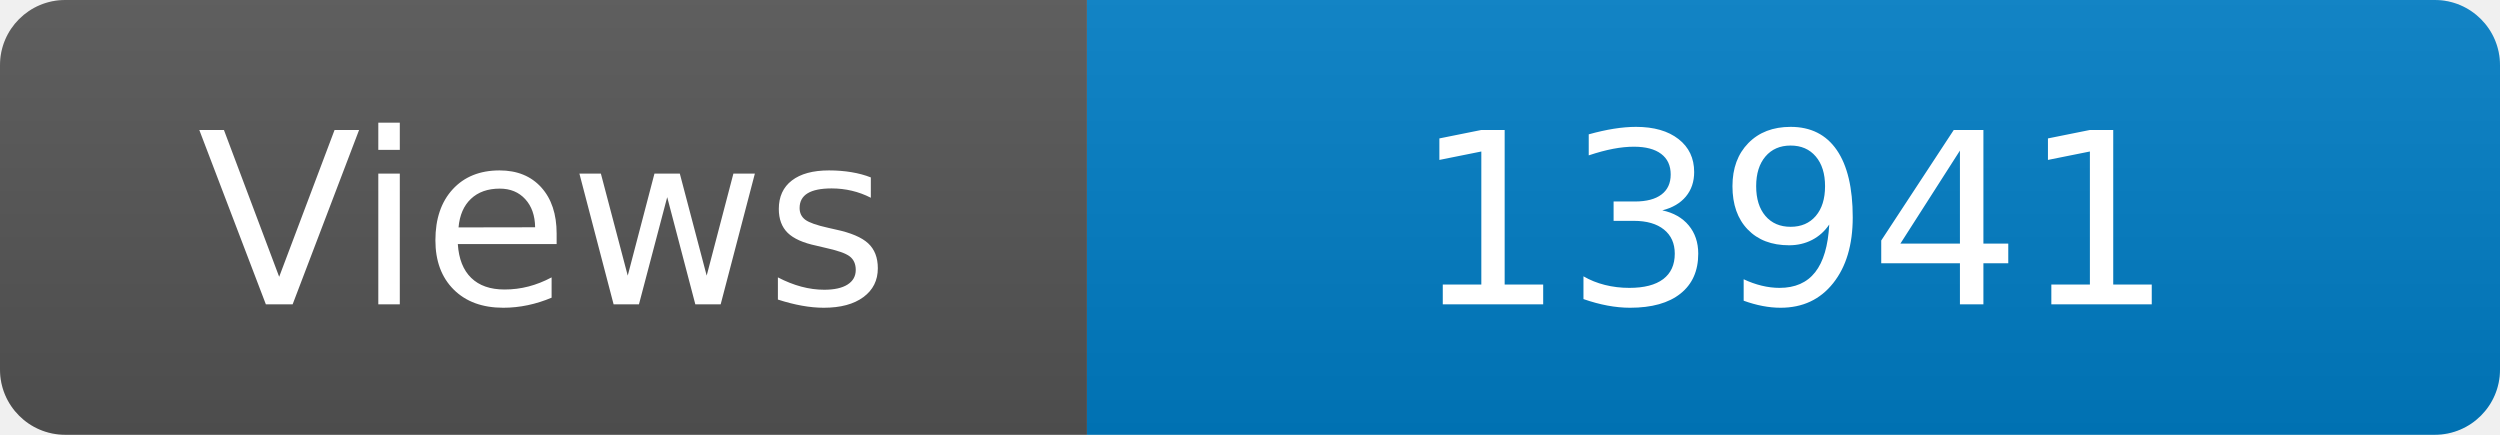
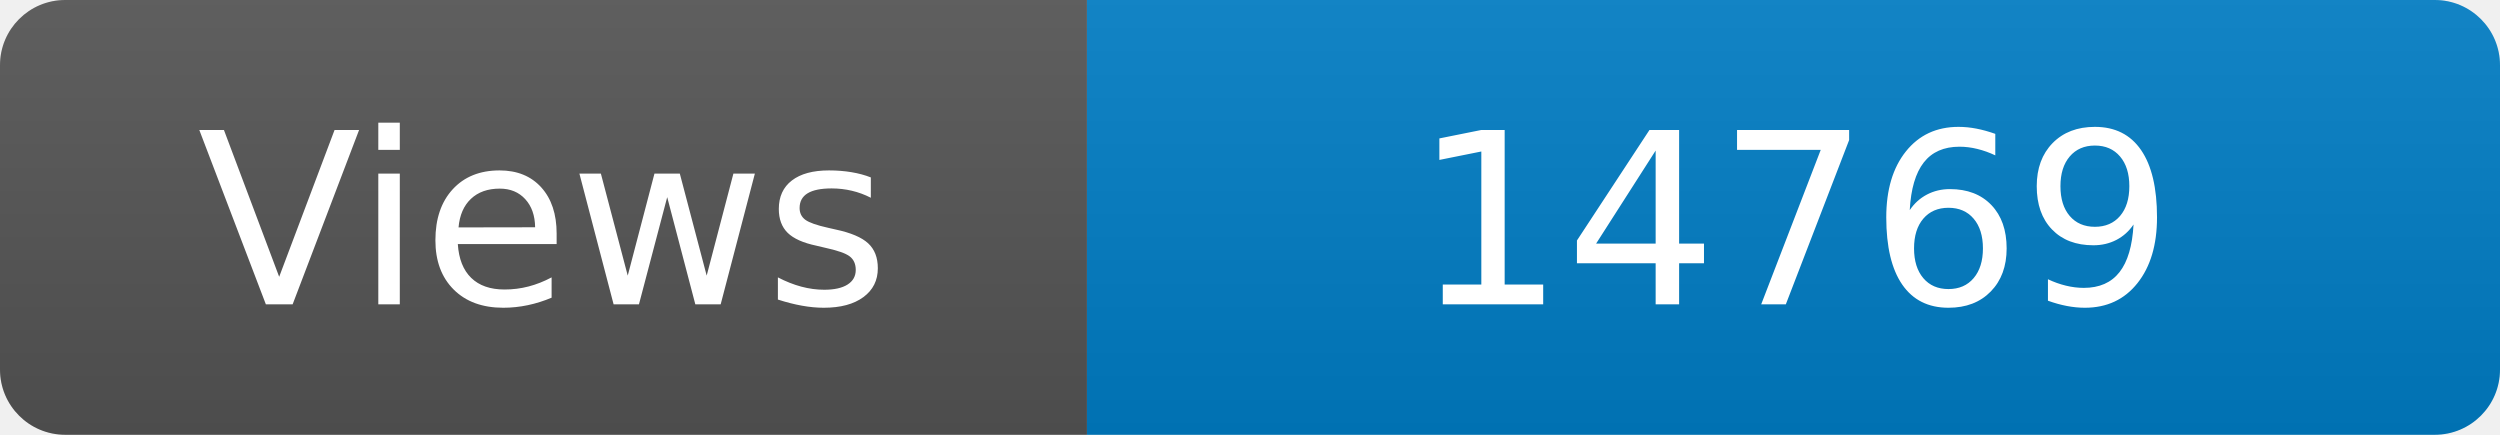
<svg xmlns="http://www.w3.org/2000/svg" width="115" height="20" role="img" aria-label="Maintained?: yes">
  <linearGradient id="s" x2="0" y2="100%">
    <stop offset="0" stop-color="#bbb" stop-opacity=".1" />
    <stop offset="1" stop-opacity=".1" />
  </linearGradient>
  <clipPath id="r">
    <rect width="115" height="20" rx="3" fill="#fff" />
  </clipPath>
  <g clip-path="url(#r)">
    <rect width="50" height="20" fill="#555" />
    <rect x="50" width="160" height="20" fill="#007ec6" />
    <rect width="115" height="20" fill="url(#s)" />
  </g>
  <g fill="#fff" text-anchor="middle" font-family="Verdana,Geneva,DejaVu Sans,sans-serif" font-size="110">
    <text x="250" y="140" transform="scale(.1)" fill="#fff">Views</text>
-     <text x="825" y="140" transform="scale(.1)" fill="#fff">13941</text>
+     <text x="825" y="140" transform="scale(.1)" fill="#fff">14769</text>
  </g>
</svg>
